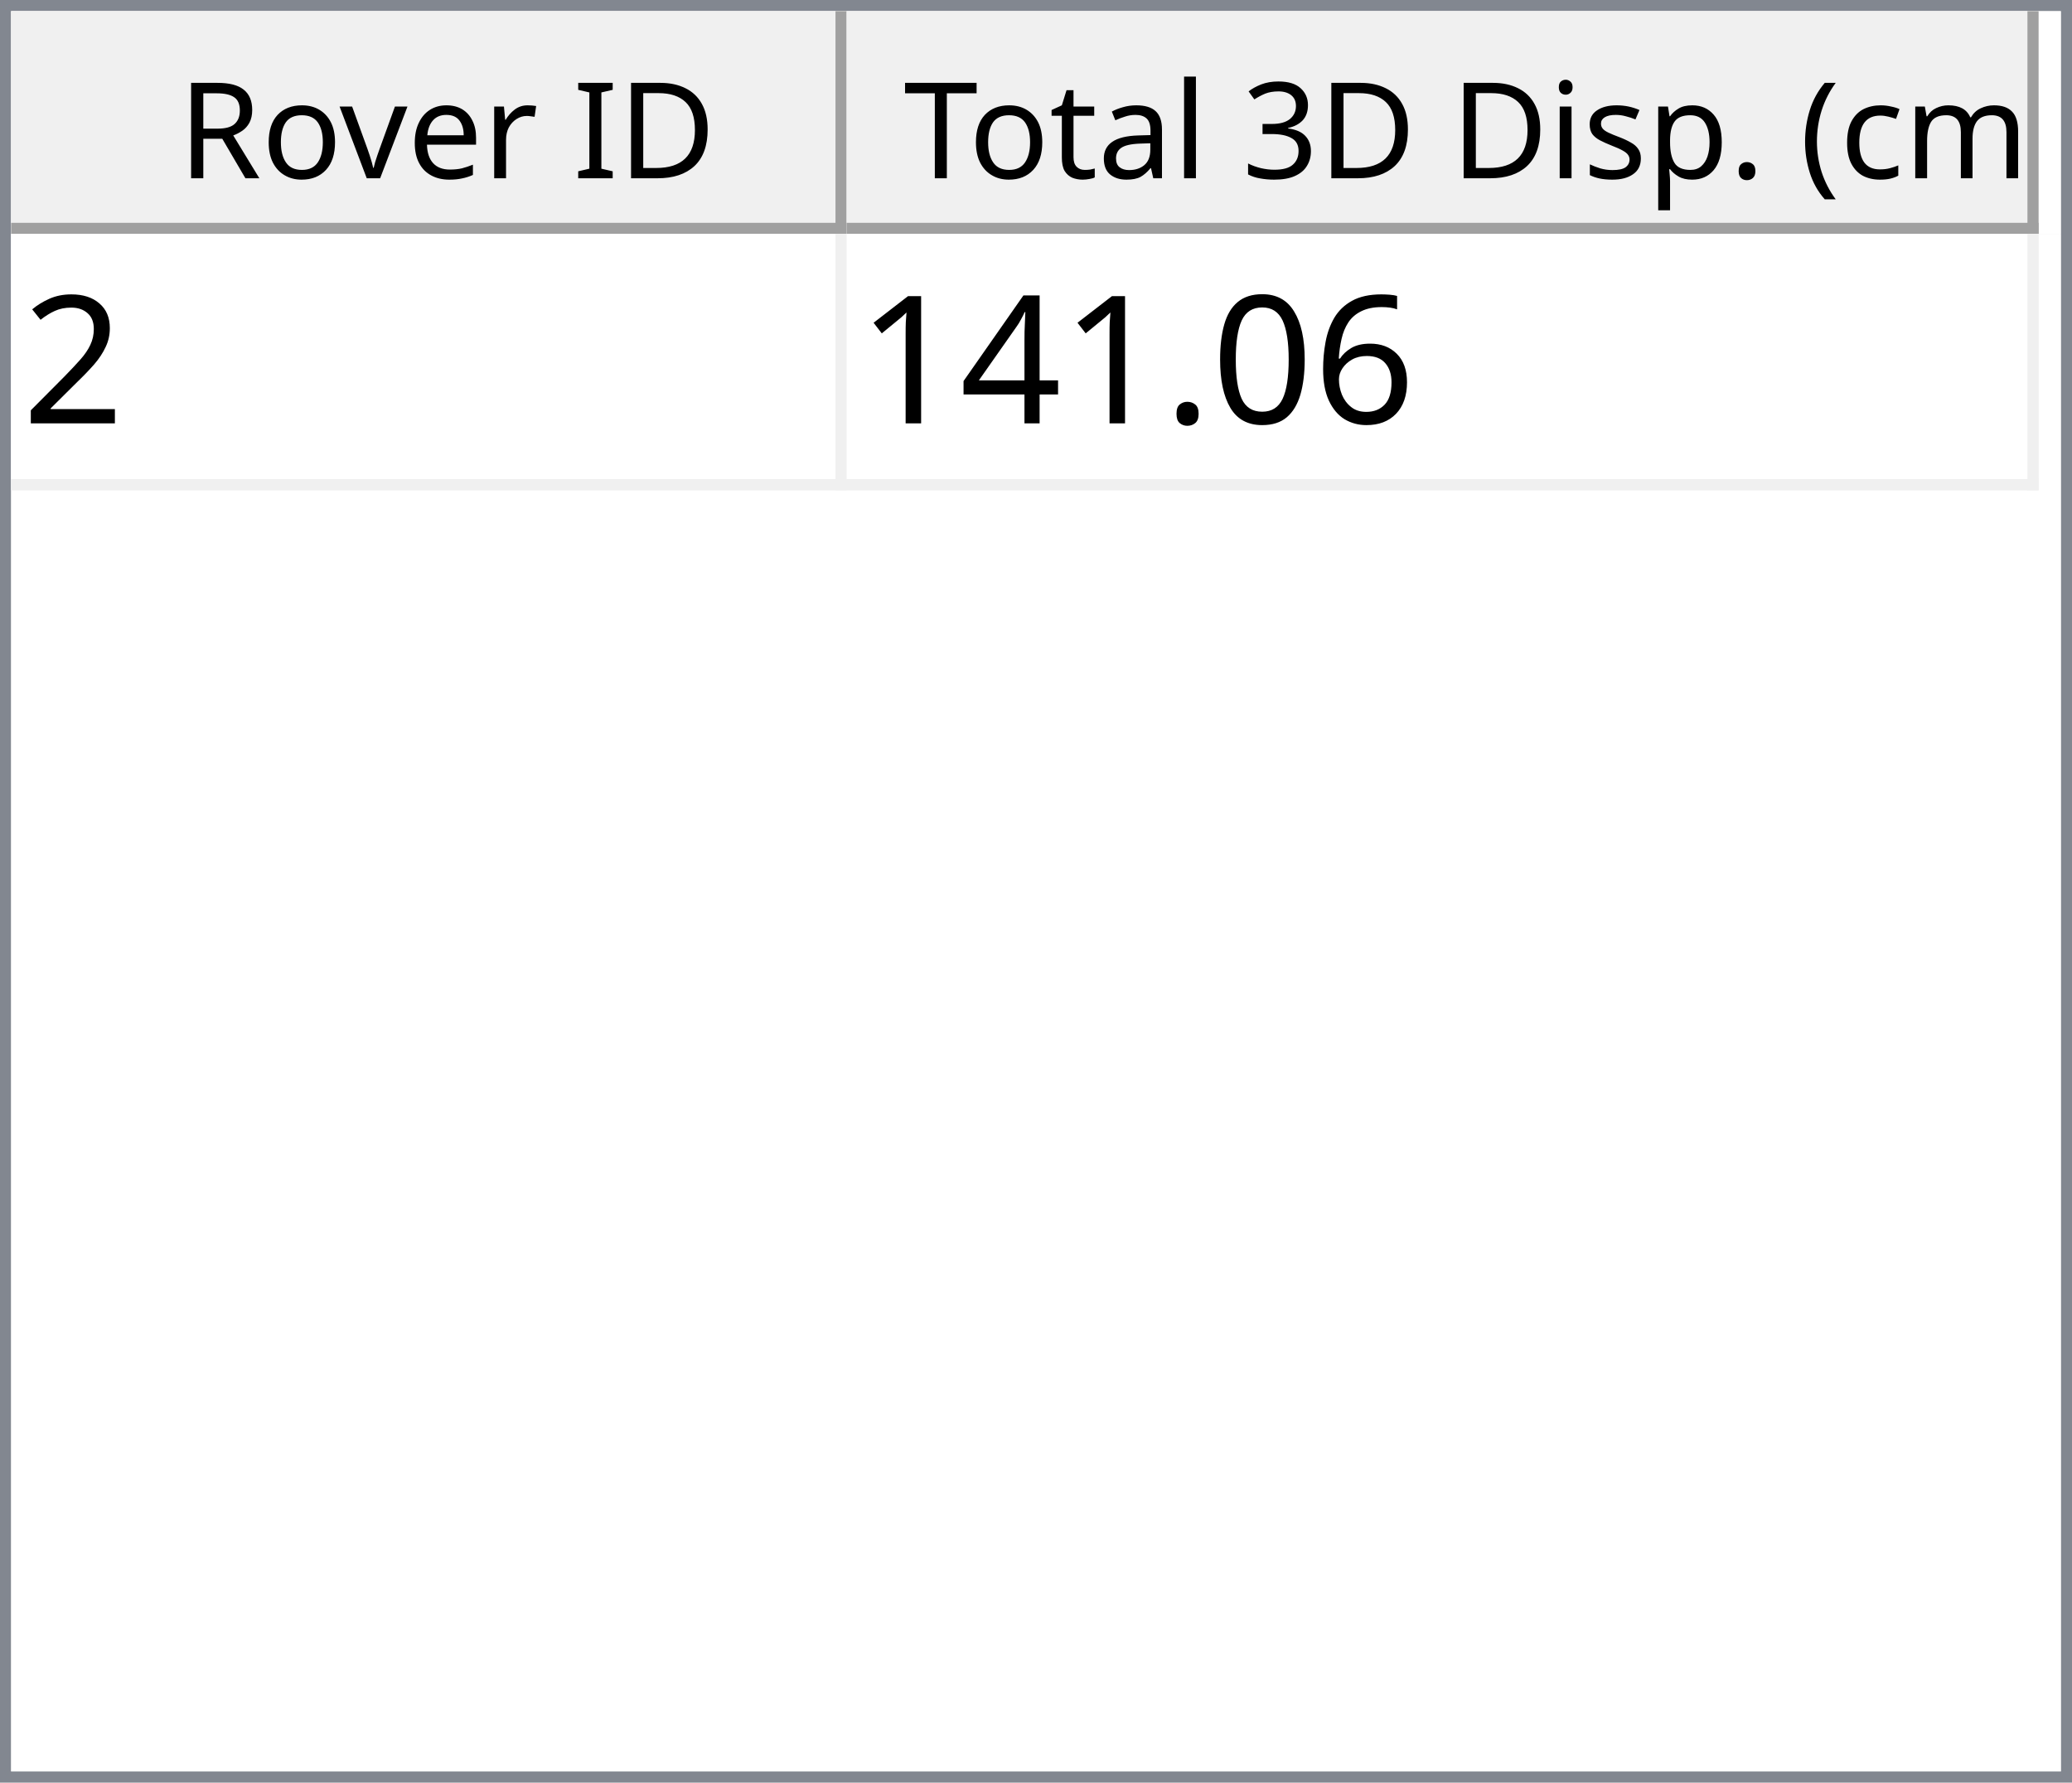
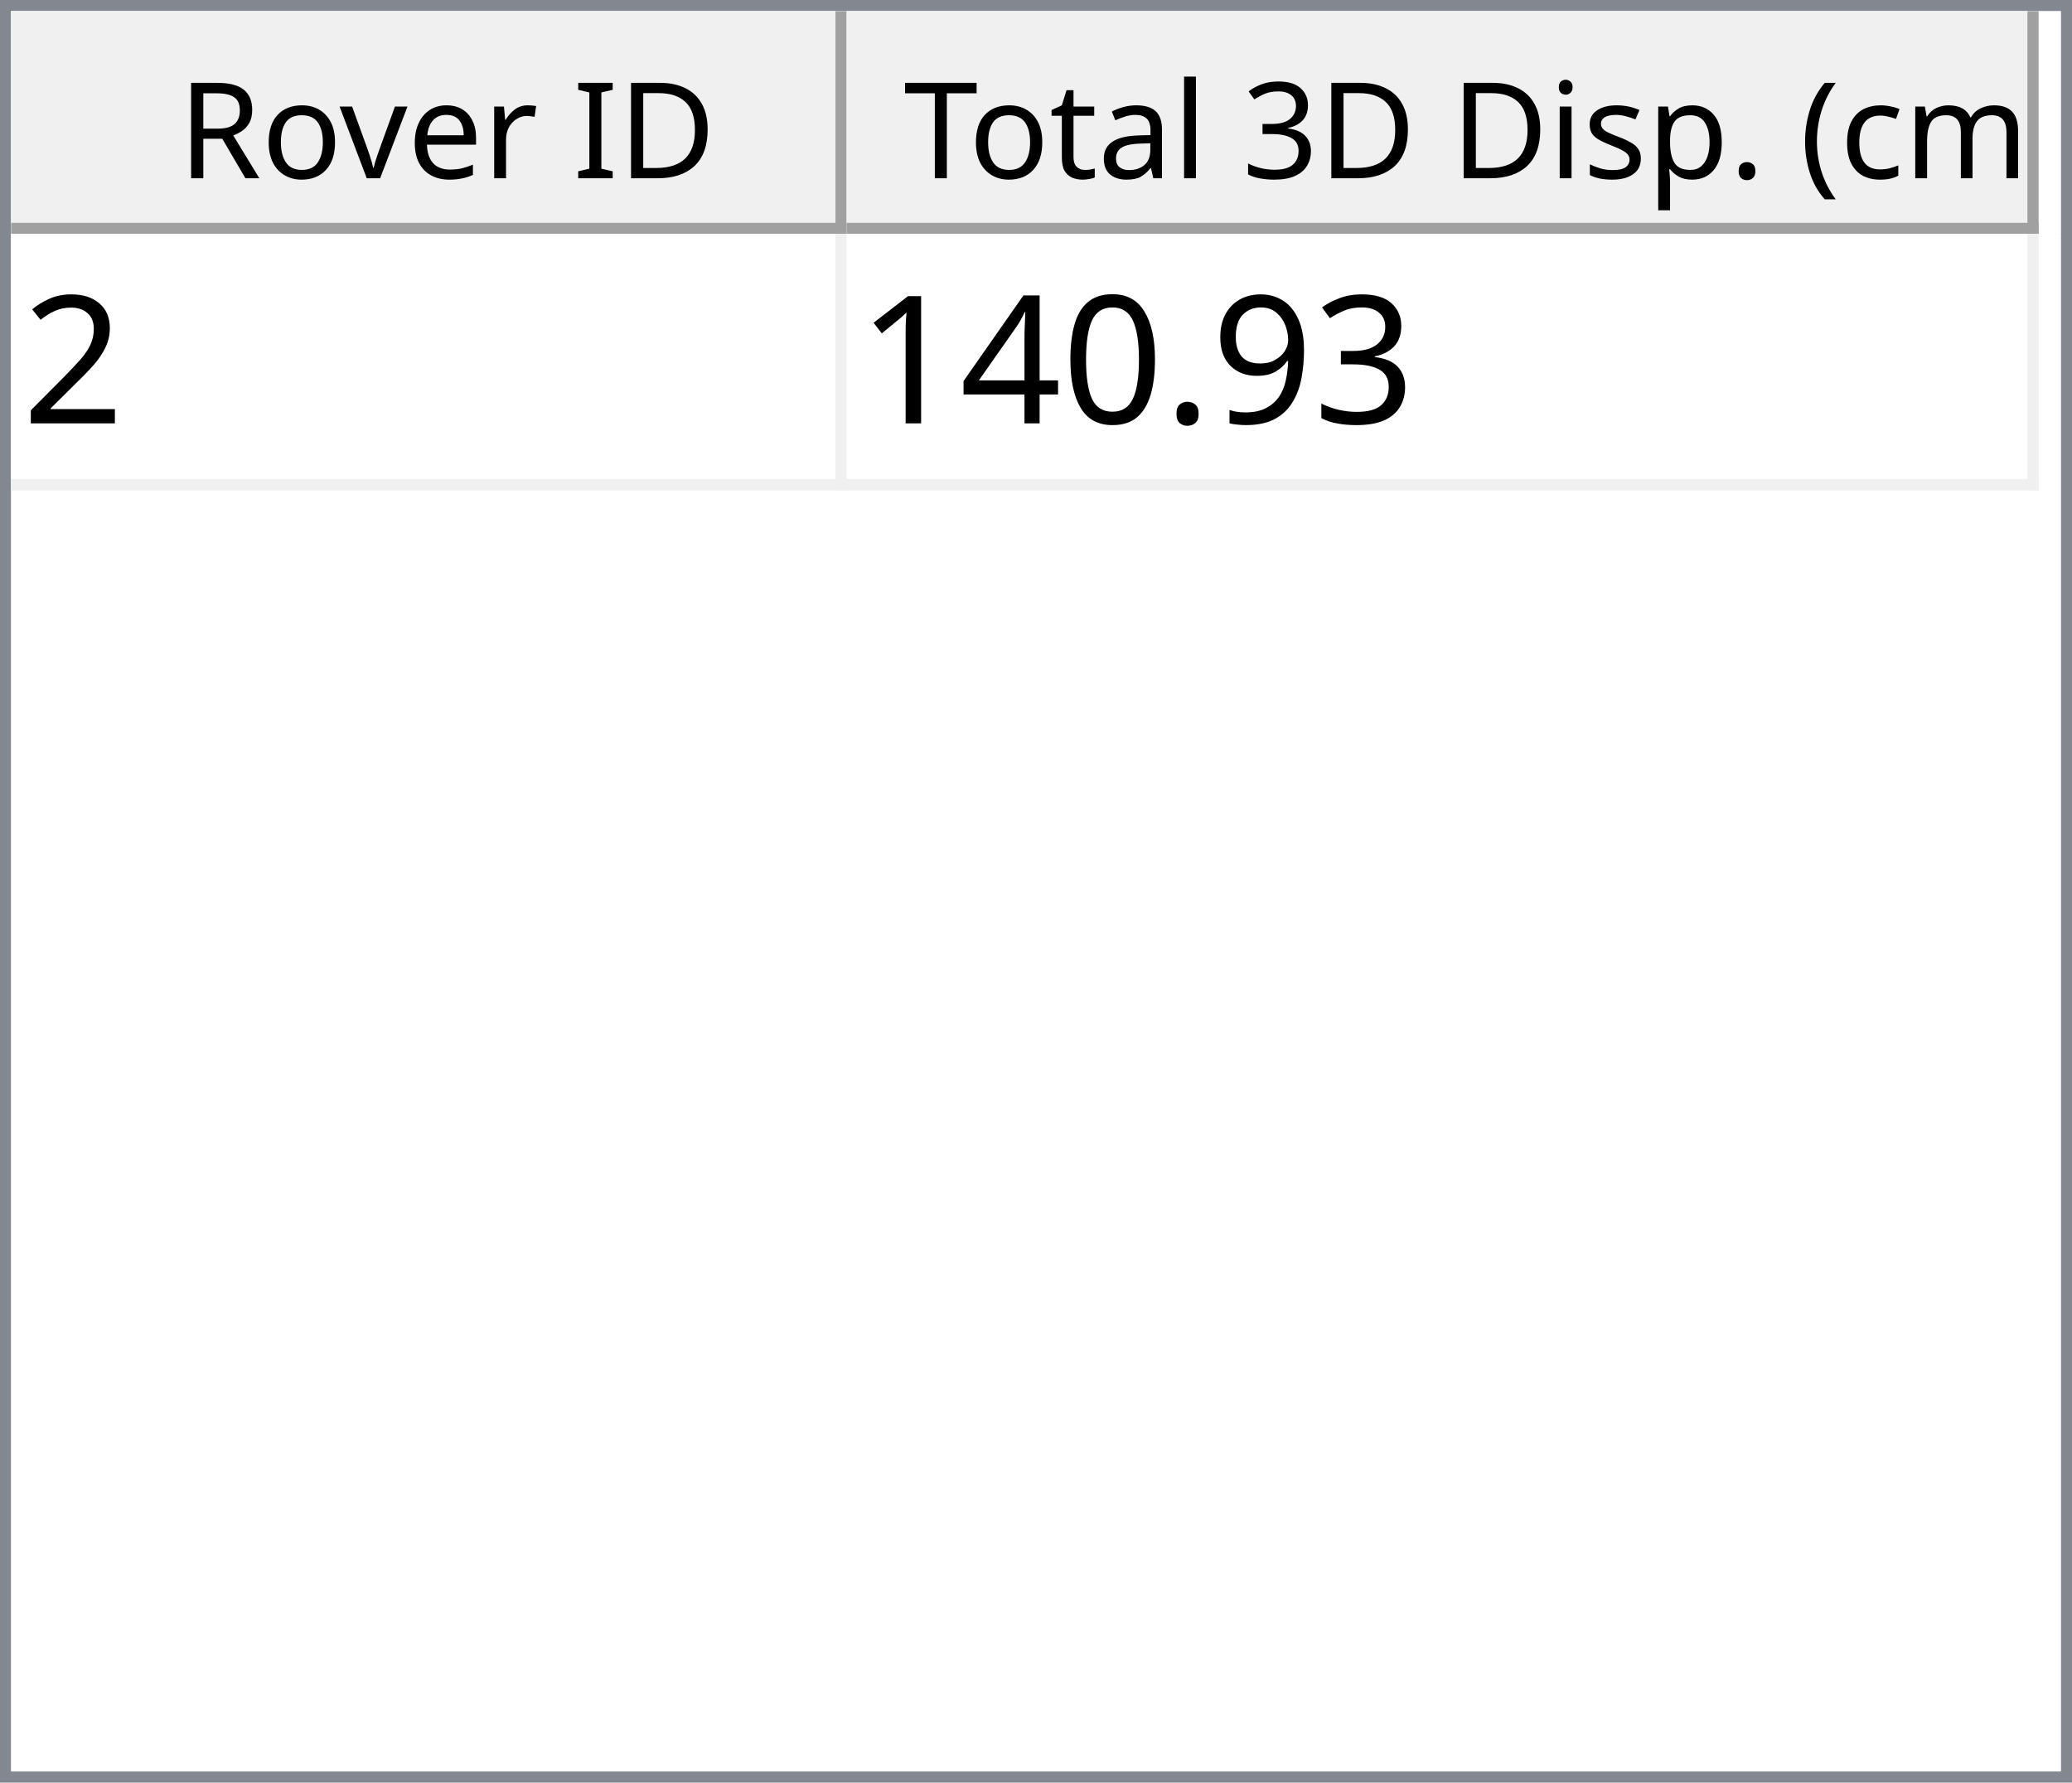
<svg xmlns="http://www.w3.org/2000/svg" style="fill-opacity:1; color-rendering:auto; color-interpolation:auto; text-rendering:auto; stroke:black; stroke-linecap:square; stroke-miterlimit:10; shape-rendering:auto; stroke-opacity:1; fill:black; stroke-dasharray:none; font-weight:normal; stroke-width:1; font-family:'Dialog'; font-style:normal; stroke-linejoin:miter; font-size:12px; stroke-dashoffset:0; image-rendering:auto;" width="186" height="160">
  <defs id="genericDefs" />
  <g>
    <defs id="defs1">
      <clipPath clipPathUnits="userSpaceOnUse" id="clipPath1">
        <path d="M0 0 L186 0 L186 160 L0 160 L0 0 Z" />
      </clipPath>
      <clipPath clipPathUnits="userSpaceOnUse" id="clipPath2">
        <path d="M0 0 L0 160 L186 160 L186 0 Z" />
      </clipPath>
      <clipPath clipPathUnits="userSpaceOnUse" id="clipPath3">
        <path d="M0 0 L0 20 L184 20 L184 0 Z" />
      </clipPath>
      <clipPath clipPathUnits="userSpaceOnUse" id="clipPath4">
        <path d="M0 0 L0 20 L75 20 L75 0 Z" />
      </clipPath>
      <clipPath clipPathUnits="userSpaceOnUse" id="clipPath5">
        <path d="M1 1 L1 19 L74 19 L74 1 Z" />
      </clipPath>
      <clipPath clipPathUnits="userSpaceOnUse" id="clipPath6">
        <path d="M0 0 L0 18 L73 18 L73 0 Z" />
      </clipPath>
      <clipPath clipPathUnits="userSpaceOnUse" id="clipPath7">
        <path d="M-0.5 -0.5 L-0.5 19.5 L74.5 19.5 L74.5 -0.5 Z" />
      </clipPath>
      <clipPath clipPathUnits="userSpaceOnUse" id="clipPath8">
        <path d="M0 0 L0 20 L107 20 L107 0 Z" />
      </clipPath>
      <clipPath clipPathUnits="userSpaceOnUse" id="clipPath9">
        <path d="M1 1 L1 19 L106 19 L106 1 Z" />
      </clipPath>
      <clipPath clipPathUnits="userSpaceOnUse" id="clipPath10">
        <path d="M0 0 L0 18 L105 18 L105 0 Z" />
      </clipPath>
      <clipPath clipPathUnits="userSpaceOnUse" id="clipPath11">
        <path d="M-0.5 -0.5 L-0.5 19.5 L106.5 19.5 L106.5 -0.5 Z" />
      </clipPath>
      <clipPath clipPathUnits="userSpaceOnUse" id="clipPath12">
        <path d="M0 0 L0 138 L184 138 L184 0 Z" />
      </clipPath>
      <clipPath clipPathUnits="userSpaceOnUse" id="clipPath13">
        <path d="M0 0 L0 23 L182 23 L182 0 Z" />
      </clipPath>
      <clipPath clipPathUnits="userSpaceOnUse" id="clipPath14">
        <path d="M-0.5 -0.5 L-0.5 22.5 L181.5 22.5 L181.5 -0.5 Z" />
      </clipPath>
      <clipPath clipPathUnits="userSpaceOnUse" id="clipPath15">
        <path d="M0 0 L0 22 L74 22 L74 0 Z" />
      </clipPath>
      <clipPath clipPathUnits="userSpaceOnUse" id="clipPath16">
        <path d="M0 0 L0 22 L106 22 L106 0 Z" />
      </clipPath>
      <font horiz-adv-x="64.551" id="font1">
        <font-face ascent="107.91" descent="25.098" units-per-em="100" style="font-style:normal; font-family:Segoe UI; font-weight:normal;" />
        <missing-glyph horiz-adv-x="64.551" d="M8.109 0 L8.109 68.266 L56.453 68.266 L56.453 0 L8.109 0 ZM15.328 7.234 L49.219 7.234 L49.219 61.031 L15.328 61.031 L15.328 7.234 Z" />
        <glyph unicode="D" horiz-adv-x="70.117" d="M9.188 0 L9.188 70.016 L28.516 70.016 Q65.531 70.016 65.531 35.891 Q65.531 19.672 55.25 9.836 Q44.969 0 27.734 0 L9.188 0 ZM17.391 62.594 L17.391 7.422 L27.828 7.422 Q41.609 7.422 49.273 14.797 Q56.938 22.172 56.938 35.688 Q56.938 62.594 28.328 62.594 L17.391 62.594 Z" />
        <glyph unicode="I" horiz-adv-x="26.611" d="M17.391 0 L9.188 0 L9.188 70.016 L17.391 70.016 L17.391 0 Z" />
        <glyph unicode=" " horiz-adv-x="27.393" d="" />
        <glyph unicode="r" horiz-adv-x="34.766" d="M34.188 41.891 Q32.078 43.5 28.125 43.5 Q23 43.5 19.555 38.672 Q16.109 33.844 16.109 25.484 L16.109 0 L8.109 0 L8.109 50 L16.109 50 L16.109 39.703 L16.312 39.703 Q18.016 44.969 21.531 47.922 Q25.047 50.875 29.391 50.875 Q32.516 50.875 34.188 50.203 L34.188 41.891 Z" />
        <glyph unicode="e" horiz-adv-x="52.295" d="M48.297 23 L12.984 23 Q13.188 14.656 17.484 10.109 Q21.781 5.562 29.297 5.562 Q37.75 5.562 44.828 11.141 L44.828 3.609 Q38.234 -1.172 27.391 -1.172 Q16.797 -1.172 10.742 5.641 Q4.688 12.453 4.688 24.812 Q4.688 36.469 11.305 43.82 Q17.922 51.172 27.734 51.172 Q37.547 51.172 42.922 44.828 Q48.297 38.484 48.297 27.203 L48.297 23 ZM40.094 29.781 Q40.047 36.719 36.75 40.578 Q33.453 44.438 27.594 44.438 Q21.922 44.438 17.969 40.383 Q14.016 36.328 13.094 29.781 L40.094 29.781 Z" />
        <glyph unicode="v" horiz-adv-x="47.9" d="M47.406 50 L27.484 0 L19.625 0 L0.688 50 L9.469 50 L22.172 13.672 Q23.578 9.672 23.922 6.688 L24.125 6.688 Q24.609 10.453 25.688 13.484 L38.969 50 L47.406 50 Z" />
        <glyph unicode="o" horiz-adv-x="58.594" d="M29 -1.172 Q17.922 -1.172 11.305 5.836 Q4.688 12.844 4.688 24.422 Q4.688 37.016 11.57 44.094 Q18.453 51.172 30.172 51.172 Q41.359 51.172 47.633 44.289 Q53.906 37.406 53.906 25.203 Q53.906 13.234 47.141 6.031 Q40.375 -1.172 29 -1.172 ZM29.594 44.438 Q21.875 44.438 17.383 39.188 Q12.891 33.938 12.891 24.703 Q12.891 15.828 17.43 10.695 Q21.969 5.562 29.594 5.562 Q37.359 5.562 41.531 10.594 Q45.703 15.625 45.703 24.906 Q45.703 34.281 41.531 39.359 Q37.359 44.438 29.594 44.438 Z" />
        <glyph unicode="R" horiz-adv-x="59.814" d="M59.375 0 L49.609 0 L37.891 19.625 Q36.281 22.359 34.766 24.289 Q33.25 26.219 31.664 27.438 Q30.078 28.656 28.25 29.219 Q26.422 29.781 24.125 29.781 L17.391 29.781 L17.391 0 L9.188 0 L9.188 70.016 L30.078 70.016 Q34.672 70.016 38.555 68.867 Q42.438 67.719 45.289 65.375 Q48.141 63.031 49.758 59.547 Q51.375 56.062 51.375 51.375 Q51.375 47.703 50.273 44.656 Q49.172 41.609 47.148 39.211 Q45.125 36.812 42.266 35.133 Q39.406 33.453 35.844 32.516 L35.844 32.328 Q37.594 31.547 38.891 30.547 Q40.188 29.547 41.359 28.18 Q42.531 26.812 43.68 25.078 Q44.828 23.344 46.234 21.047 L59.375 0 ZM17.391 62.594 L17.391 37.203 L28.516 37.203 Q31.594 37.203 34.203 38.133 Q36.812 39.062 38.719 40.797 Q40.625 42.531 41.703 45.047 Q42.781 47.562 42.781 50.688 Q42.781 56.297 39.141 59.445 Q35.5 62.594 28.609 62.594 L17.391 62.594 Z" />
        <glyph unicode=")" horiz-adv-x="30.176" d="M8.297 -15.922 L1.172 -15.922 Q16.406 2.344 16.406 26.812 Q16.406 51.469 1.078 70.016 L8.297 70.016 Q23.531 52.156 23.531 26.703 Q23.531 1.375 8.297 -15.922 Z" />
        <glyph unicode="m" horiz-adv-x="86.133" d="M79.109 0 L71.094 0 L71.094 28.719 Q71.094 37.016 68.531 40.727 Q65.969 44.438 59.906 44.438 Q54.781 44.438 51.195 39.75 Q47.609 35.062 47.609 28.516 L47.609 0 L39.594 0 L39.594 29.688 Q39.594 44.438 28.219 44.438 Q22.953 44.438 19.531 40.016 Q16.109 35.594 16.109 28.516 L16.109 0 L8.109 0 L8.109 50 L16.109 50 L16.109 42.094 L16.312 42.094 Q21.625 51.172 31.844 51.172 Q36.969 51.172 40.773 48.312 Q44.578 45.453 46 40.828 Q51.562 51.172 62.594 51.172 Q79.109 51.172 79.109 30.812 L79.109 0 Z" />
        <glyph unicode="c" horiz-adv-x="46.191" d="M42.188 2.297 Q36.422 -1.172 28.516 -1.172 Q17.828 -1.172 11.258 5.789 Q4.688 12.75 4.688 23.828 Q4.688 36.188 11.766 43.68 Q18.844 51.172 30.672 51.172 Q37.25 51.172 42.281 48.734 L42.281 40.531 Q36.719 44.438 30.375 44.438 Q22.703 44.438 17.797 38.945 Q12.891 33.453 12.891 24.516 Q12.891 15.719 17.508 10.641 Q22.125 5.562 29.891 5.562 Q36.422 5.562 42.188 9.906 L42.188 2.297 Z" />
        <glyph unicode="(" horiz-adv-x="30.176" d="M29.109 -15.922 L21.969 -15.922 Q6.844 1.375 6.844 26.703 Q6.844 52.156 21.969 70.016 L29.203 70.016 Q13.875 51.469 13.875 26.812 Q13.875 2.344 29.109 -15.922 Z" />
        <glyph unicode="." horiz-adv-x="21.68" d="M10.891 -1.078 Q8.641 -1.078 7.055 0.539 Q5.469 2.156 5.469 4.391 Q5.469 6.641 7.055 8.273 Q8.641 9.906 10.891 9.906 Q13.188 9.906 14.797 8.273 Q16.406 6.641 16.406 4.391 Q16.406 2.156 14.797 0.539 Q13.188 -1.078 10.891 -1.078 Z" />
        <glyph unicode="p" horiz-adv-x="58.789" d="M16.312 7.234 L16.109 7.234 L16.109 -23 L8.109 -23 L8.109 50 L16.109 50 L16.109 41.219 L16.312 41.219 Q22.219 51.172 33.594 51.172 Q43.266 51.172 48.688 44.461 Q54.109 37.75 54.109 26.469 Q54.109 13.922 48 6.375 Q41.891 -1.172 31.297 -1.172 Q21.578 -1.172 16.312 7.234 ZM16.109 27.391 L16.109 20.406 Q16.109 14.203 20.141 9.883 Q24.172 5.562 30.375 5.562 Q37.641 5.562 41.773 11.133 Q45.906 16.703 45.906 26.609 Q45.906 34.969 42.047 39.703 Q38.188 44.438 31.594 44.438 Q24.609 44.438 20.359 39.578 Q16.109 34.719 16.109 27.391 Z" />
        <glyph unicode="s" horiz-adv-x="42.432" d="M5.078 1.812 L5.078 10.406 Q11.625 5.562 19.484 5.562 Q30.031 5.562 30.031 12.594 Q30.031 14.594 29.125 15.992 Q28.219 17.391 26.68 18.461 Q25.141 19.531 23.07 20.383 Q21 21.234 18.609 22.172 Q15.281 23.484 12.766 24.828 Q10.25 26.172 8.57 27.859 Q6.891 29.547 6.031 31.695 Q5.172 33.844 5.172 36.719 Q5.172 40.234 6.789 42.945 Q8.406 45.656 11.086 47.484 Q13.766 49.312 17.211 50.242 Q20.656 51.172 24.312 51.172 Q30.812 51.172 35.938 48.922 L35.938 40.828 Q30.422 44.438 23.25 44.438 Q21 44.438 19.195 43.922 Q17.391 43.406 16.094 42.477 Q14.797 41.547 14.086 40.258 Q13.375 38.969 13.375 37.406 Q13.375 35.453 14.086 34.133 Q14.797 32.812 16.164 31.789 Q17.531 30.766 19.484 29.938 Q21.438 29.109 23.922 28.125 Q27.25 26.859 29.883 25.516 Q32.516 24.172 34.375 22.484 Q36.234 20.797 37.234 18.602 Q38.234 16.406 38.234 13.375 Q38.234 9.672 36.602 6.938 Q34.969 4.203 32.234 2.398 Q29.5 0.594 25.93 -0.289 Q22.359 -1.172 18.453 -1.172 Q10.75 -1.172 5.078 1.812 Z" />
        <glyph unicode="i" horiz-adv-x="24.219" d="M12.203 62.703 Q10.062 62.703 8.547 64.164 Q7.031 65.625 7.031 67.875 Q7.031 70.125 8.547 71.609 Q10.062 73.094 12.203 73.094 Q14.406 73.094 15.945 71.609 Q17.484 70.125 17.484 67.875 Q17.484 65.719 15.945 64.211 Q14.406 62.703 12.203 62.703 ZM16.109 0 L8.109 0 L8.109 50 L16.109 50 L16.109 0 Z" />
        <glyph unicode="3" horiz-adv-x="53.906" d="M46.531 19.828 Q46.531 15.094 44.75 11.211 Q42.969 7.328 39.719 4.57 Q36.469 1.812 31.93 0.297 Q27.391 -1.219 21.922 -1.219 Q11.922 -1.219 6 2.594 L6 11.188 Q13.094 5.609 22.219 5.609 Q25.875 5.609 28.828 6.539 Q31.781 7.469 33.906 9.227 Q36.031 10.984 37.18 13.477 Q38.328 15.969 38.328 19.094 Q38.328 32.812 18.797 32.812 L12.984 32.812 L12.984 39.594 L18.5 39.594 Q35.797 39.594 35.797 52.484 Q35.797 64.406 22.609 64.406 Q15.188 64.406 8.688 59.422 L8.688 67.188 Q15.375 71.188 24.609 71.188 Q29 71.188 32.57 69.969 Q36.141 68.75 38.68 66.555 Q41.219 64.359 42.609 61.281 Q44 58.203 44 54.5 Q44 40.672 30.031 36.719 L30.031 36.531 Q33.594 36.141 36.625 34.797 Q39.656 33.453 41.852 31.305 Q44.047 29.156 45.289 26.25 Q46.531 23.344 46.531 19.828 Z" />
        <glyph unicode="l" horiz-adv-x="24.219" d="M16.109 0 L8.109 0 L8.109 74.031 L16.109 74.031 L16.109 0 Z" />
        <glyph unicode="a" horiz-adv-x="50.879" d="M43.891 0 L35.891 0 L35.891 7.812 L35.688 7.812 Q30.469 -1.172 20.312 -1.172 Q12.844 -1.172 8.617 2.781 Q4.391 6.734 4.391 13.281 Q4.391 27.297 20.906 29.594 L35.891 31.688 Q35.891 44.438 25.594 44.438 Q16.547 44.438 9.281 38.281 L9.281 46.484 Q16.656 51.172 26.266 51.172 Q43.891 51.172 43.891 32.516 L43.891 0 ZM35.891 25.297 L23.828 23.641 Q18.266 22.859 15.43 20.875 Q12.594 18.891 12.594 13.875 Q12.594 10.203 15.211 7.883 Q17.828 5.562 22.172 5.562 Q28.125 5.562 32.008 9.742 Q35.891 13.922 35.891 20.312 L35.891 25.297 Z" />
        <glyph unicode="t" horiz-adv-x="33.887" d="M31.297 0.484 Q28.469 -1.078 23.828 -1.078 Q10.688 -1.078 10.688 13.578 L10.688 43.172 L2.094 43.172 L2.094 50 L10.688 50 L10.688 62.203 L18.703 64.797 L18.703 50 L31.297 50 L31.297 43.172 L18.703 43.172 L18.703 14.984 Q18.703 9.969 20.414 7.82 Q22.125 5.672 26.078 5.672 Q29.109 5.672 31.297 7.328 L31.297 0.484 Z" />
        <glyph unicode="T" horiz-adv-x="52.393" d="M50.594 62.594 L30.375 62.594 L30.375 0 L22.172 0 L22.172 62.594 L2 62.594 L2 70.016 L50.594 70.016 L50.594 62.594 Z" />
      </font>
      <font horiz-adv-x="75.0" id="font2">
        <font-face ascent="100.537" descent="21.973" units-per-em="100" style="font-style:normal; font-family:sans-serif; font-weight:normal;" />
        <missing-glyph horiz-adv-x="75.0" d="M12.5 0 L12.5 62.5 L62.5 62.5 L62.5 0 L12.5 0 ZM14.062 1.562 L60.938 1.562 L60.938 60.938 L14.062 60.938 L14.062 1.562 Z" />
        <glyph unicode="2" horiz-adv-x="55.615" d="M50.344 8.453 L50.344 0 L3.031 0 Q2.938 3.172 4.047 6.109 Q5.859 10.938 9.836 15.625 Q13.812 20.312 21.344 26.469 Q33.016 36.031 37.117 41.625 Q41.219 47.219 41.219 52.203 Q41.219 57.422 37.477 61.008 Q33.734 64.594 27.734 64.594 Q21.391 64.594 17.578 60.789 Q13.766 56.984 13.719 50.25 L4.688 51.172 Q5.609 61.281 11.664 66.578 Q17.719 71.875 27.938 71.875 Q38.234 71.875 44.242 66.164 Q50.25 60.453 50.25 52 Q50.25 47.703 48.492 43.555 Q46.734 39.406 42.656 34.812 Q38.578 30.219 29.109 22.219 Q21.188 15.578 18.945 13.211 Q16.703 10.844 15.234 8.453 L50.344 8.453 Z" />
-         <glyph unicode="6" horiz-adv-x="55.615" d="M49.75 54.047 L41.016 53.375 Q39.844 58.547 37.703 60.891 Q34.125 64.656 28.906 64.656 Q24.703 64.656 21.531 62.312 Q17.391 59.281 14.992 53.469 Q12.594 47.656 12.5 36.922 Q15.672 41.75 20.266 44.094 Q24.859 46.438 29.891 46.438 Q38.672 46.438 44.852 39.969 Q51.031 33.5 51.031 23.25 Q51.031 16.5 48.125 10.719 Q45.219 4.938 40.141 1.859 Q35.062 -1.219 28.609 -1.219 Q17.625 -1.219 10.695 6.859 Q3.766 14.938 3.766 33.5 Q3.766 54.25 11.422 63.672 Q18.109 71.875 29.438 71.875 Q37.891 71.875 43.289 67.141 Q48.688 62.406 49.75 54.047 ZM13.875 23.188 Q13.875 18.656 15.797 14.508 Q17.719 10.359 21.188 8.18 Q24.656 6 28.469 6 Q34.031 6 38.039 10.492 Q42.047 14.984 42.047 22.703 Q42.047 30.125 38.086 34.398 Q34.125 38.672 28.125 38.672 Q22.172 38.672 18.023 34.398 Q13.875 30.125 13.875 23.188 Z" />
+         <glyph unicode="3" horiz-adv-x="55.615" d="M4.203 18.891 L12.984 20.062 Q14.5 12.594 18.141 9.297 Q21.781 6 27 6 Q33.203 6 37.477 10.297 Q41.75 14.594 41.75 20.953 Q41.75 27 37.797 30.93 Q33.844 34.859 27.734 34.859 Q25.25 34.859 21.531 33.891 L22.516 41.609 Q23.391 41.5 23.922 41.5 Q29.547 41.5 34.039 44.43 Q38.531 47.359 38.531 53.469 Q38.531 58.297 35.258 61.477 Q31.984 64.656 26.812 64.656 Q21.688 64.656 18.266 61.43 Q14.844 58.203 13.875 51.766 L5.078 53.328 Q6.688 62.156 12.398 67.016 Q18.109 71.875 26.609 71.875 Q32.469 71.875 37.398 69.359 Q42.328 66.844 44.945 62.5 Q47.562 58.156 47.562 53.266 Q47.562 48.641 45.07 44.828 Q42.578 41.016 37.703 38.766 Q44.047 37.312 47.562 32.695 Q51.078 28.078 51.078 21.141 Q51.078 11.766 44.242 5.25 Q37.406 -1.266 26.953 -1.266 Q17.531 -1.266 11.305 4.352 Q5.078 9.969 4.203 18.891 Z" />
+         <glyph unicode="9" horiz-adv-x="55.615" d="M5.469 16.547 L13.922 17.328 Q14.984 11.375 18.016 8.688 Q21.047 6 25.781 6 Q29.828 6 32.883 7.859 Q35.938 9.719 37.891 12.82 Q39.844 15.922 41.164 21.195 Q42.484 26.469 42.484 31.938 Q42.484 32.516 42.438 33.688 Q39.797 29.5 35.234 26.883 Q30.672 24.266 25.344 24.266 Q16.453 24.266 10.305 30.711 Q4.156 37.156 4.156 47.703 Q4.156 58.594 10.578 65.234 Q17 71.875 26.656 71.875 Q33.641 71.875 39.43 68.117 Q45.219 64.359 48.219 57.398 Q51.219 50.438 51.219 37.25 Q51.219 23.531 48.242 15.406 Q45.266 7.281 39.383 3.031 Q33.5 -1.219 25.594 -1.219 Q17.188 -1.219 11.867 3.445 Q6.547 8.109 5.469 16.547 ZM41.453 48.141 Q41.453 55.719 37.43 60.156 Q33.406 64.594 27.734 64.594 Q21.875 64.594 17.531 59.812 Q13.188 55.031 13.188 47.406 Q13.188 40.578 17.312 36.305 Q21.438 32.031 27.484 32.031 Q33.594 32.031 37.523 36.305 Q41.453 40.578 41.453 48.141 Z" />
+         <glyph unicode="." horiz-adv-x="27.783" d="M9.078 0 L9.078 10.016 L19.094 10.016 L19.094 0 L9.078 0 Z" />
        <glyph unicode="0" horiz-adv-x="55.615" d="M4.156 35.297 Q4.156 48 6.766 55.742 Q9.375 63.484 14.523 67.68 Q19.672 71.875 27.484 71.875 Q33.25 71.875 37.594 69.555 Q41.938 67.234 44.773 62.867 Q47.609 58.5 49.219 52.227 Q50.828 45.953 50.828 35.297 Q50.828 22.703 48.242 14.969 Q45.656 7.234 40.508 3.008 Q35.359 -1.219 27.484 -1.219 Q17.141 -1.219 11.234 6.203 Q4.156 15.141 4.156 35.297 ZM13.188 35.297 Q13.188 17.672 17.312 11.836 Q21.438 6 27.484 6 Q33.547 6 37.672 11.859 Q41.797 17.719 41.797 35.297 Q41.797 52.984 37.672 58.789 Q33.547 64.594 27.391 64.594 Q21.344 64.594 17.719 59.469 Q13.188 52.938 13.188 35.297 Z" />
-         <glyph unicode="." horiz-adv-x="27.783" d="M9.078 0 L9.078 10.016 L19.094 10.016 L19.094 0 L9.078 0 Z" />
        <glyph unicode="4" horiz-adv-x="55.615" d="M32.328 0 L32.328 17.141 L1.266 17.141 L1.266 25.203 L33.938 71.578 L41.109 71.578 L41.109 25.203 L50.781 25.203 L50.781 17.141 L41.109 17.141 L41.109 0 L32.328 0 ZM32.328 25.203 L32.328 57.469 L9.906 25.203 L32.328 25.203 Z" />
        <glyph unicode="1" horiz-adv-x="55.615" d="M37.25 0 L28.469 0 L28.469 56 Q25.297 52.984 20.141 49.953 Q14.984 46.922 10.891 45.406 L10.891 53.906 Q18.266 57.375 23.781 62.305 Q29.297 67.234 31.594 71.875 L37.25 71.875 L37.25 0 Z" />
      </font>
    </defs>
    <g style="fill:white; stroke:white;">
      <rect x="0" y="0" width="186" style="clip-path:url(#clipPath1); stroke:none;" height="160" />
    </g>
    <g style="fill:white; text-rendering:optimizeSpeed; color-rendering:optimizeSpeed; image-rendering:optimizeSpeed; shape-rendering:crispEdges; stroke:white; color-interpolation:sRGB;">
      <rect x="0" width="186" height="160" y="0" style="stroke:none;" />
      <path style="stroke:none;" d="M0 160 L186 160 L186 0 L0 0 Z" />
    </g>
    <g style="fill:rgb(240,240,240); font-family:'Segoe UI'; stroke:rgb(240,240,240);">
      <rect x="0" y="0" width="186" style="clip-path:url(#clipPath2); stroke:none;" height="160" />
    </g>
    <g style="fill:rgb(130,135,144); font-family:'Segoe UI'; stroke:rgb(130,135,144);">
      <path d="M0 0 L186 0 L186 160 L0 160 L0 0 ZM1 1 L185 1 L185 159 L1 159 L1 1 Z" style="fill-rule:evenodd; clip-path:url(#clipPath2); stroke:none;" />
    </g>
    <g style="fill:white; font-family:'Segoe UI'; stroke:white;" transform="translate(1,1)">
      <rect x="0" y="0" width="184" style="clip-path:url(#clipPath3); stroke:none;" height="20" />
    </g>
    <g style="fill:rgb(240,240,240); font-family:'Segoe UI'; stroke:rgb(240,240,240);" transform="translate(1,1)">
      <rect x="0" y="0" width="75" style="clip-path:url(#clipPath4); stroke:none;" height="20" />
    </g>
    <g style="font-family:'Segoe UI';" transform="translate(2,2)">
      <text x="14" xml:space="preserve" y="14" style="clip-path:url(#clipPath6); stroke:none;">Rover ID</text>
    </g>
    <g style="fill:rgb(160,160,160); font-family:'Segoe UI'; stroke:rgb(160,160,160); stroke-linejoin:bevel;" transform="translate(1.5,1.5)">
      <line x1="74" x2="74" y1="0" style="fill:none; clip-path:url(#clipPath7);" y2="19" />
    </g>
    <g style="fill:rgb(160,160,160); font-family:'Segoe UI'; stroke:rgb(160,160,160); stroke-linejoin:bevel;" transform="matrix(1,0,0,1,1,1) translate(0.5,0.5)">
      <line x1="0" x2="74" y1="19" style="fill:none; clip-path:url(#clipPath7);" y2="19" />
    </g>
    <g style="fill:rgb(240,240,240); font-family:'Segoe UI'; stroke:rgb(240,240,240);" transform="translate(76,1)">
      <rect x="0" y="0" width="107" style="clip-path:url(#clipPath8); stroke:none;" height="20" />
    </g>
    <g style="font-family:'Segoe UI';" transform="translate(77,2)">
      <text x="1" xml:space="preserve" y="14" style="clip-path:url(#clipPath10); stroke:none;"> Total 3D Disp. (cm)</text>
    </g>
    <g style="fill:rgb(160,160,160); font-family:'Segoe UI'; stroke:rgb(160,160,160); stroke-linejoin:bevel;" transform="translate(76.5,1.5)">
      <line x1="106" x2="106" y1="0" style="fill:none; clip-path:url(#clipPath11);" y2="19" />
    </g>
    <g style="fill:rgb(160,160,160); font-family:'Segoe UI'; stroke:rgb(160,160,160); stroke-linejoin:bevel;" transform="matrix(1,0,0,1,76,1) translate(0.5,0.5)">
      <line x1="0" x2="106" y1="19" style="fill:none; clip-path:url(#clipPath11);" y2="19" />
    </g>
    <g style="fill:white; font-family:'Segoe UI'; stroke:white;" transform="translate(1,21)">
      <rect x="0" y="0" width="184" style="clip-path:url(#clipPath12); stroke:none;" height="138" />
    </g>
    <g style="fill:rgb(240,240,240); font-size:16px; font-family:sans-serif; stroke:rgb(240,240,240);" transform="translate(1,21)">
      <rect x="0" y="0" width="182" style="clip-path:url(#clipPath13); stroke:none;" height="23" />
      <line transform="translate(0.5,0.5)" x1="0" x2="181" y1="22" style="clip-path:url(#clipPath14); fill:none; stroke-linejoin:bevel;" y2="22" />
    </g>
    <g transform="matrix(1,0,0,1,1,21) translate(0.5,0.5)" style="fill:rgb(240,240,240); font-size:16px; font-family:sans-serif; stroke:rgb(240,240,240); stroke-linejoin:bevel;">
      <line x1="74" x2="74" y1="0" style="fill:none; clip-path:url(#clipPath14);" y2="22" />
    </g>
    <g transform="matrix(1,0,0,1,1,21) translate(0.5,0.5)" style="fill:rgb(240,240,240); font-size:16px; font-family:sans-serif; stroke:rgb(240,240,240); stroke-linejoin:bevel;">
      <line x1="181" x2="181" y1="0" style="fill:none; clip-path:url(#clipPath14);" y2="22" />
    </g>
    <g style="fill:white; font-size:16px; font-family:sans-serif; stroke:white;" transform="matrix(1,0,0,1,1,21)">
      <rect x="0" y="0" width="74" style="clip-path:url(#clipPath15); stroke:none;" height="22" />
      <text x="1" y="17" style="fill:black; clip-path:url(#clipPath15); stroke:none;" xml:space="preserve">2</text>
    </g>
    <g style="fill:white; font-size:16px; font-family:sans-serif; stroke:white;" transform="matrix(1,0,0,1,1,21) translate(75,0)">
      <rect x="0" y="0" width="106" style="clip-path:url(#clipPath16); stroke:none;" height="22" />
-       <text x="1" y="17" style="fill:black; clip-path:url(#clipPath16); stroke:none;" xml:space="preserve">141.06</text>
+       <text x="1" y="17" style="fill:black; clip-path:url(#clipPath16); stroke:none;" xml:space="preserve">140.93</text>
    </g>
  </g>
</svg>
